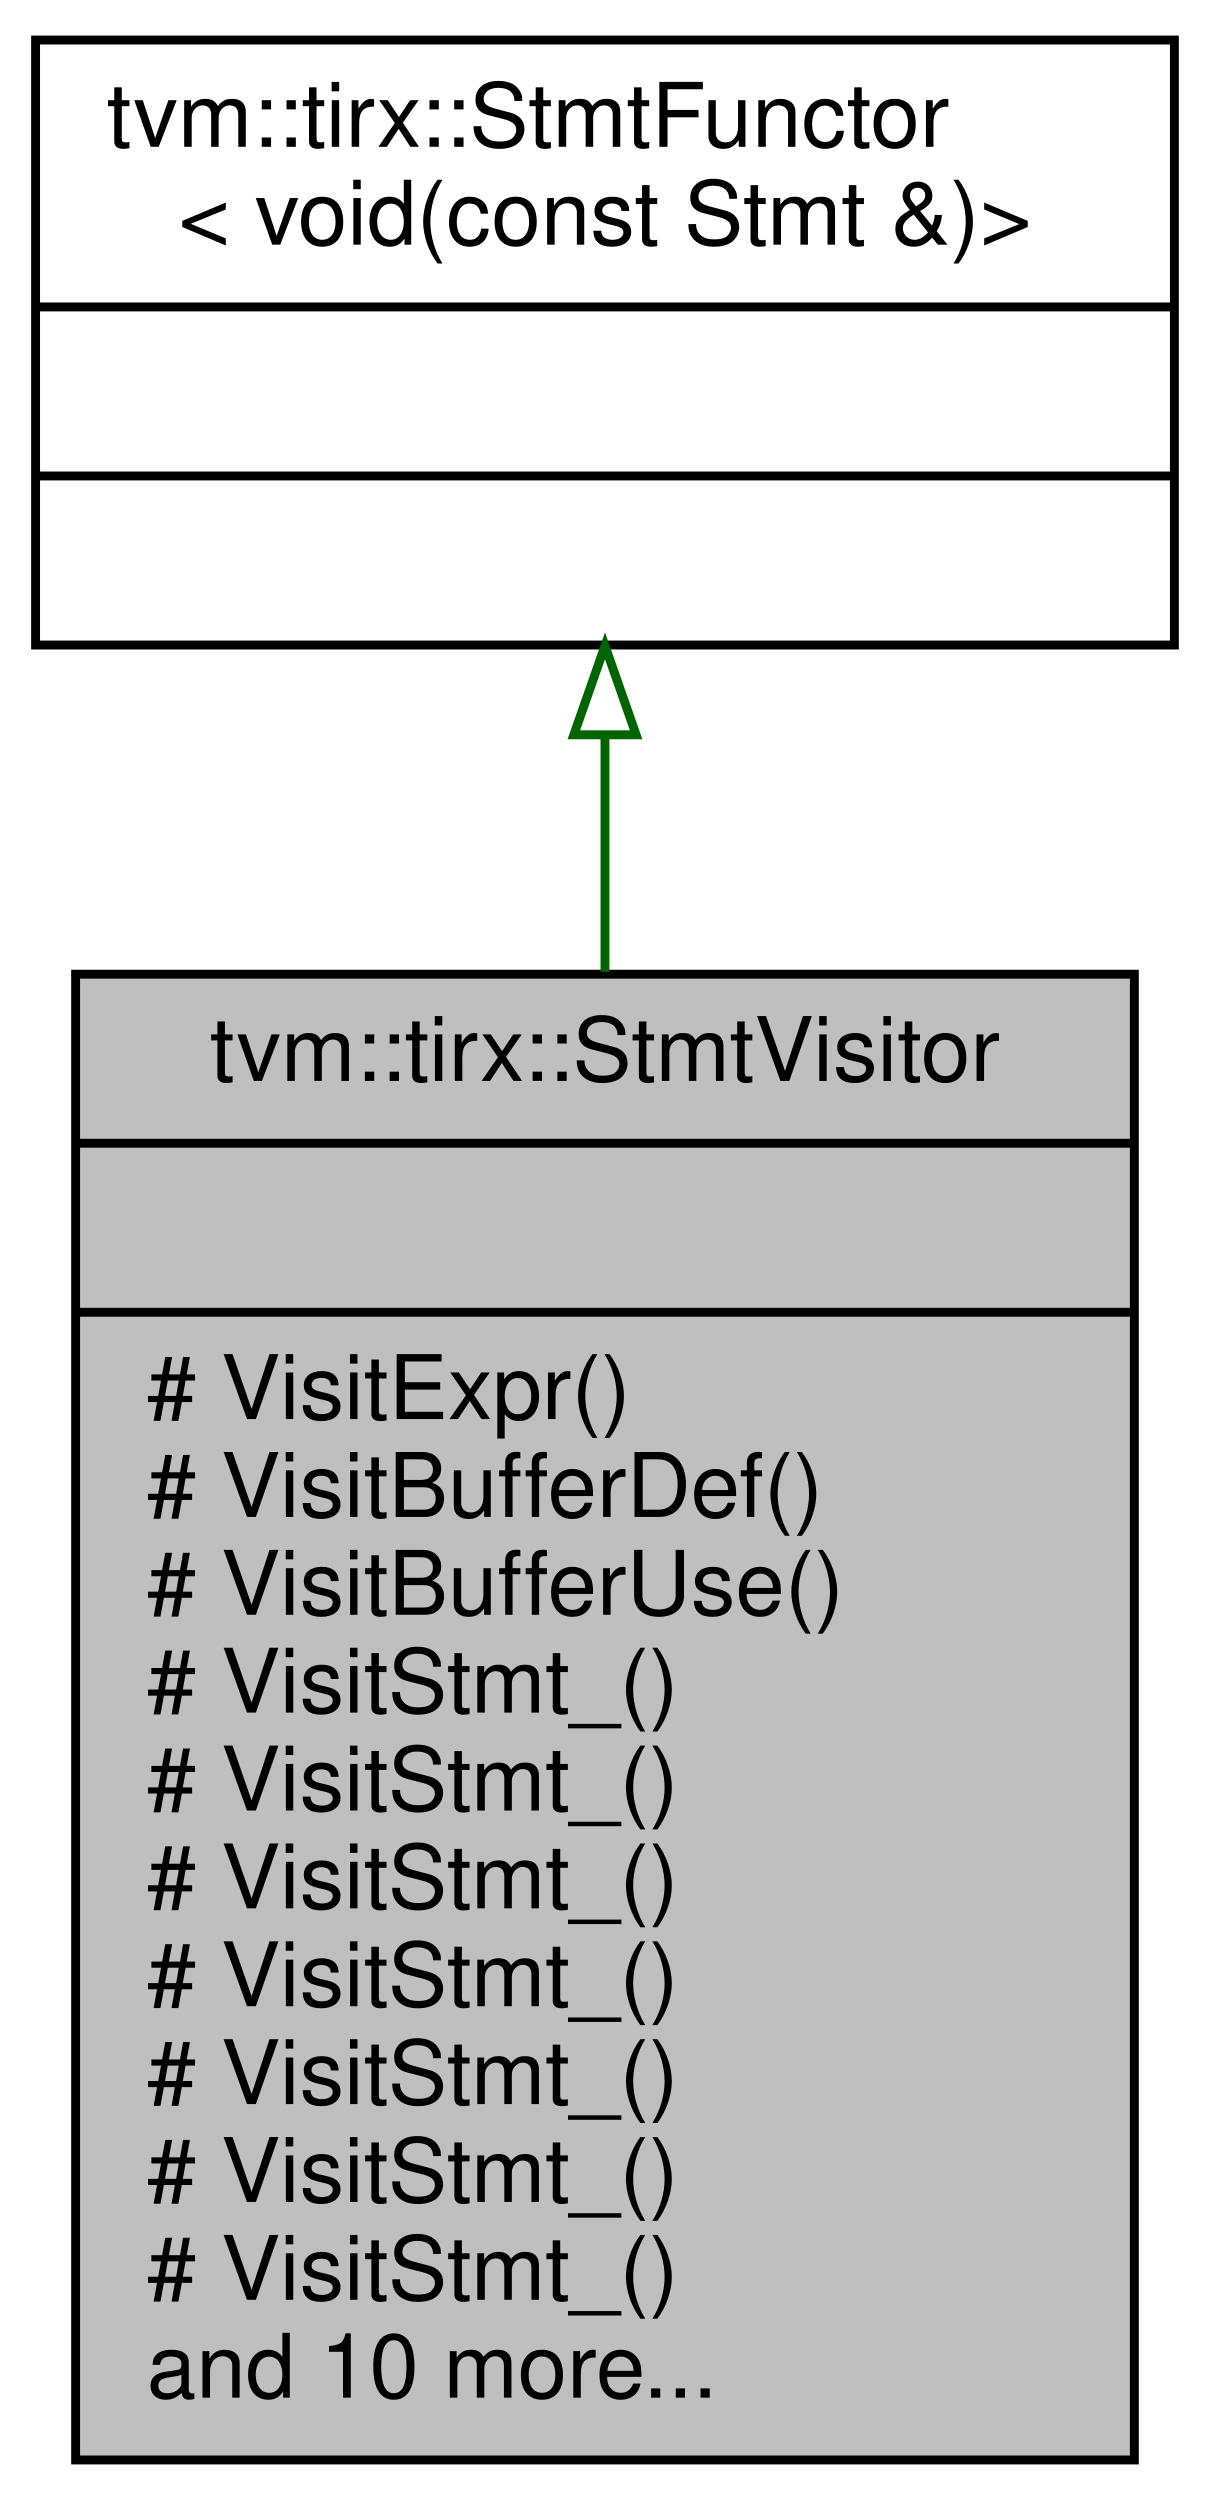
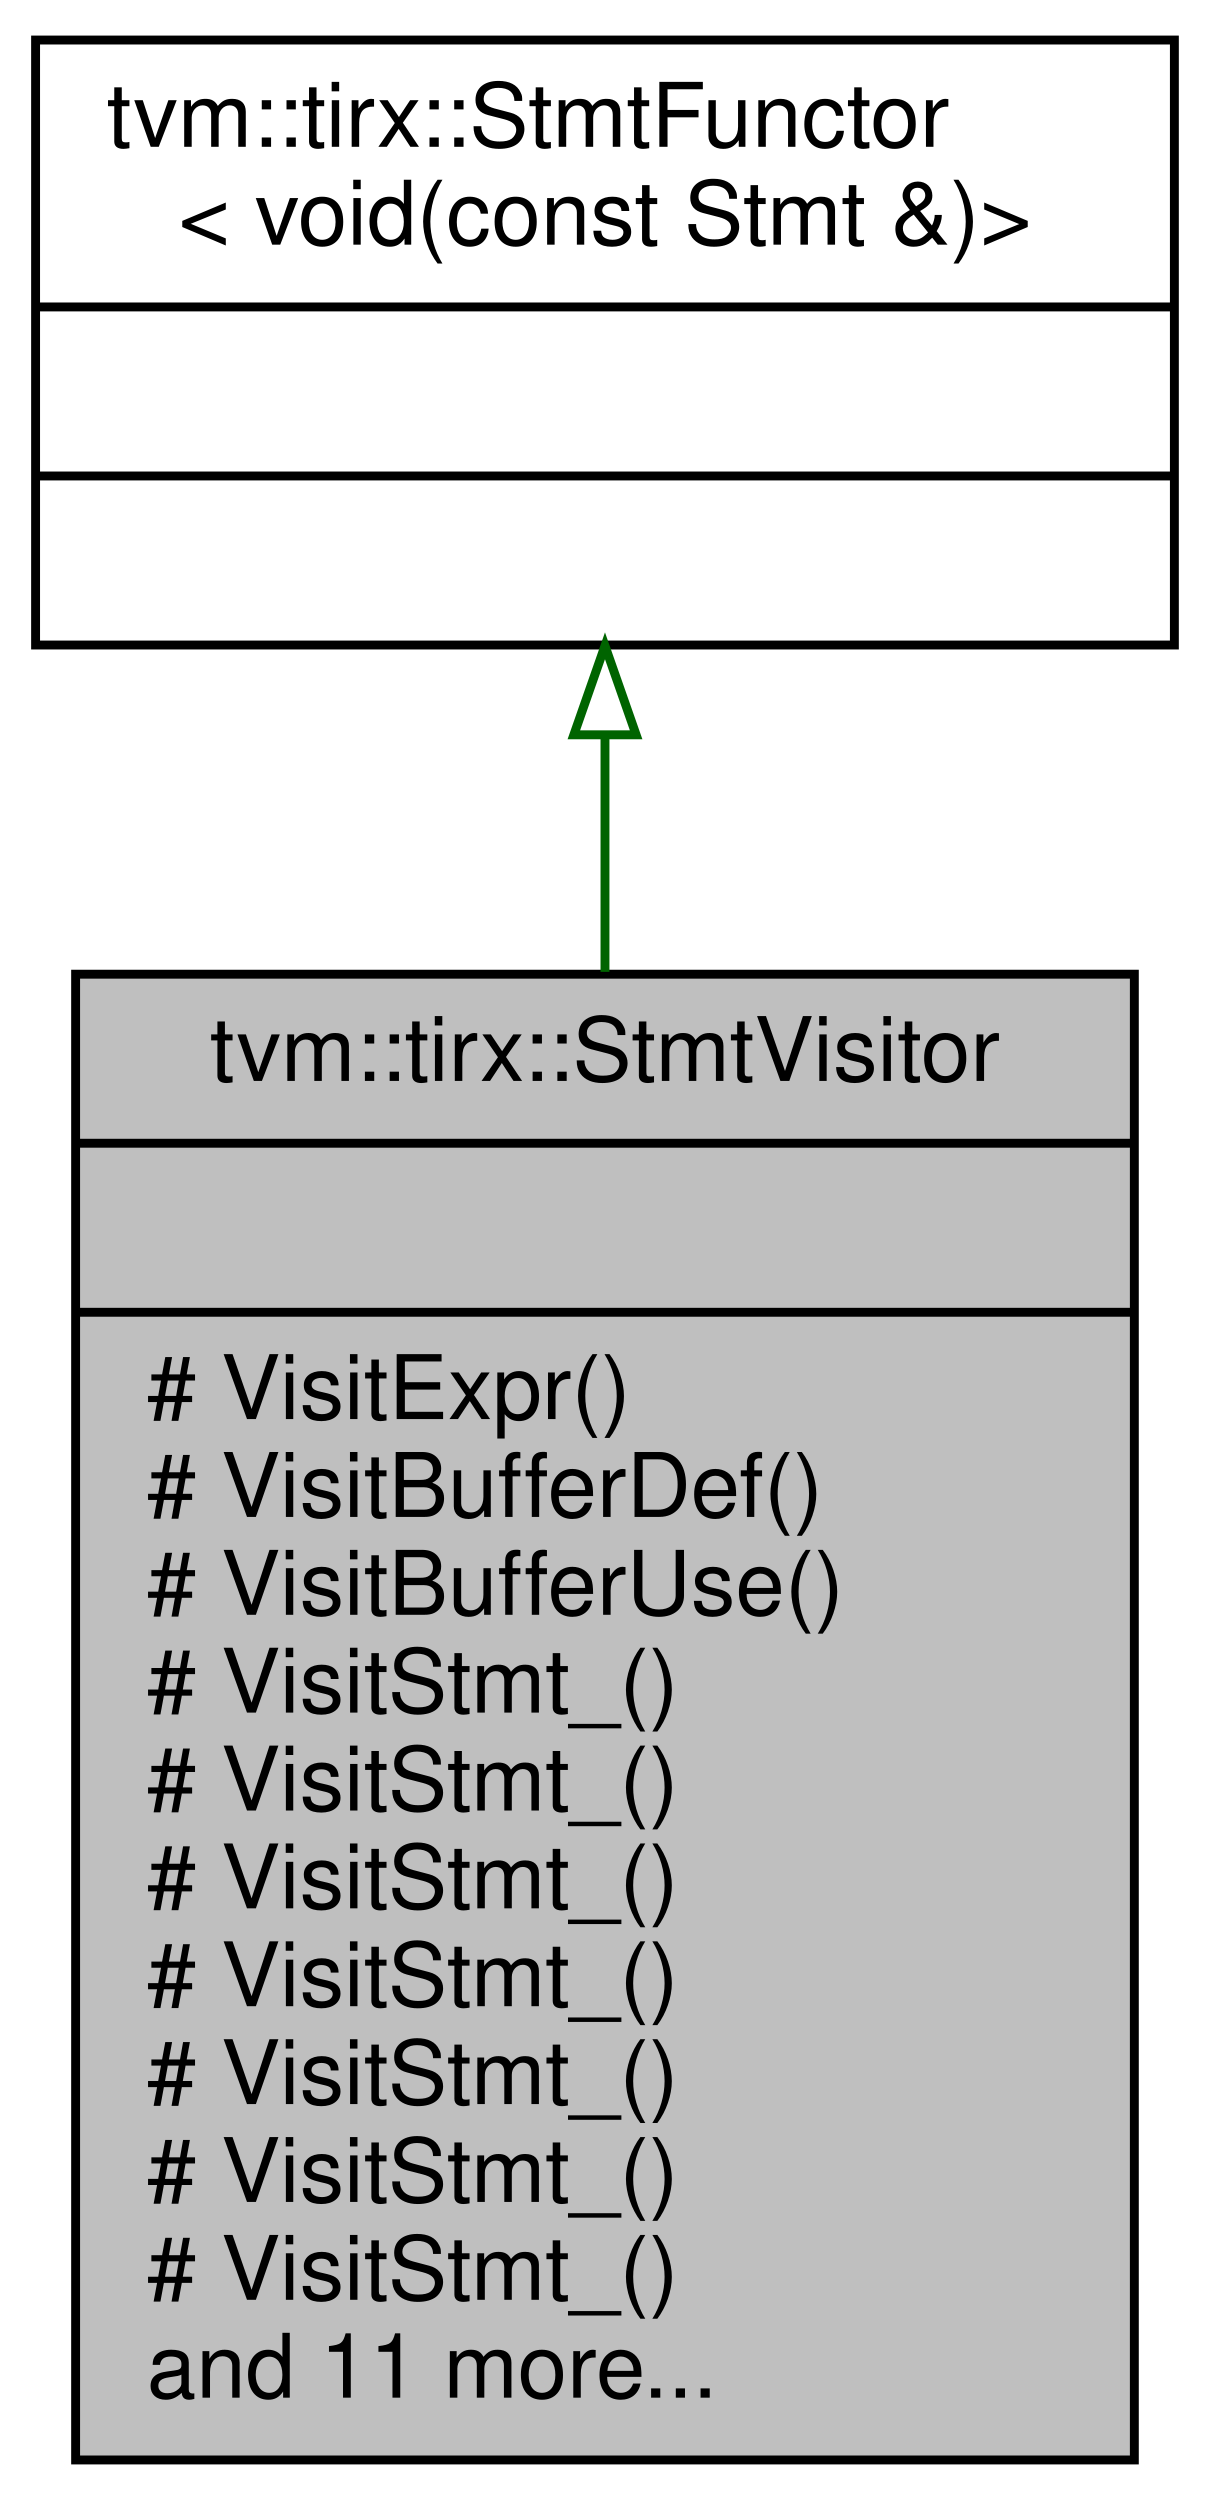
<svg xmlns="http://www.w3.org/2000/svg" xmlns:xlink="http://www.w3.org/1999/xlink" width="136pt" height="281pt" viewBox="0.00 0.00 136.00 281.00">
  <g id="graph0" class="graph" transform="scale(1 1) rotate(0) translate(4 277)">
    <polygon fill="white" stroke="transparent" points="-4,4 -4,-277 132,-277 132,4 -4,4" />
    <g id="node1" class="node">
      <g id="a_node1">
        <a xlink:title="StmtVisitor.">
          <polygon fill="#bfbfbf" stroke="black" points="4.5,-0.5 4.5,-167.5 123.5,-167.5 123.5,-0.5 4.5,-0.5" />
          <text text-anchor="middle" x="64" y="-155.5" font-family="Helvetica,sans-Serif" font-size="10.00">tvm::tirx::StmtVisitor</text>
          <polyline fill="none" stroke="black" points="4.5,-148.5 123.5,-148.5 " />
          <text text-anchor="middle" x="64" y="-136.5" font-family="Helvetica,sans-Serif" font-size="10.00"> </text>
          <polyline fill="none" stroke="black" points="4.5,-129.5 123.5,-129.5 " />
          <text text-anchor="start" x="12.5" y="-117.5" font-family="Helvetica,sans-Serif" font-size="10.00"># VisitExpr()</text>
          <text text-anchor="start" x="12.5" y="-106.5" font-family="Helvetica,sans-Serif" font-size="10.00"># VisitBufferDef()</text>
          <text text-anchor="start" x="12.5" y="-95.5" font-family="Helvetica,sans-Serif" font-size="10.00"># VisitBufferUse()</text>
          <text text-anchor="start" x="12.5" y="-84.5" font-family="Helvetica,sans-Serif" font-size="10.00"># VisitStmt_()</text>
          <text text-anchor="start" x="12.5" y="-73.5" font-family="Helvetica,sans-Serif" font-size="10.00"># VisitStmt_()</text>
          <text text-anchor="start" x="12.5" y="-62.5" font-family="Helvetica,sans-Serif" font-size="10.00"># VisitStmt_()</text>
          <text text-anchor="start" x="12.5" y="-51.5" font-family="Helvetica,sans-Serif" font-size="10.00"># VisitStmt_()</text>
          <text text-anchor="start" x="12.5" y="-40.5" font-family="Helvetica,sans-Serif" font-size="10.00"># VisitStmt_()</text>
          <text text-anchor="start" x="12.5" y="-29.5" font-family="Helvetica,sans-Serif" font-size="10.00"># VisitStmt_()</text>
          <text text-anchor="start" x="12.5" y="-18.5" font-family="Helvetica,sans-Serif" font-size="10.00"># VisitStmt_()</text>
-           <text text-anchor="start" x="12.5" y="-7.5" font-family="Helvetica,sans-Serif" font-size="10.00">and 10 more...</text>
+           <text text-anchor="start" x="12.5" y="-7.5" font-family="Helvetica,sans-Serif" font-size="10.00">and 11 more...</text>
        </a>
      </g>
    </g>
    <g id="node2" class="node">
      <g id="a_node2">
        <a xlink:href="classtvm_1_1tirx_1_1StmtFunctor.html" target="_top" xlink:title=" ">
          <polygon fill="white" stroke="black" points="0,-204.5 0,-272.5 128,-272.5 128,-204.5 0,-204.5" />
          <text text-anchor="start" x="8" y="-260.5" font-family="Helvetica,sans-Serif" font-size="10.00">tvm::tirx::StmtFunctor</text>
          <text text-anchor="middle" x="64" y="-249.5" font-family="Helvetica,sans-Serif" font-size="10.00">&lt; void(const Stmt &amp;)&gt;</text>
          <polyline fill="none" stroke="black" points="0,-242.5 128,-242.5 " />
          <text text-anchor="middle" x="64" y="-230.5" font-family="Helvetica,sans-Serif" font-size="10.00"> </text>
          <polyline fill="none" stroke="black" points="0,-223.5 128,-223.5 " />
          <text text-anchor="middle" x="64" y="-211.5" font-family="Helvetica,sans-Serif" font-size="10.00"> </text>
        </a>
      </g>
    </g>
    <g id="edge1" class="edge">
      <path fill="none" stroke="darkgreen" d="M64,-194.23C64,-185.88 64,-176.89 64,-167.76" />
      <polygon fill="none" stroke="darkgreen" points="60.5,-194.41 64,-204.41 67.5,-194.41 60.5,-194.41" />
    </g>
  </g>
</svg>
